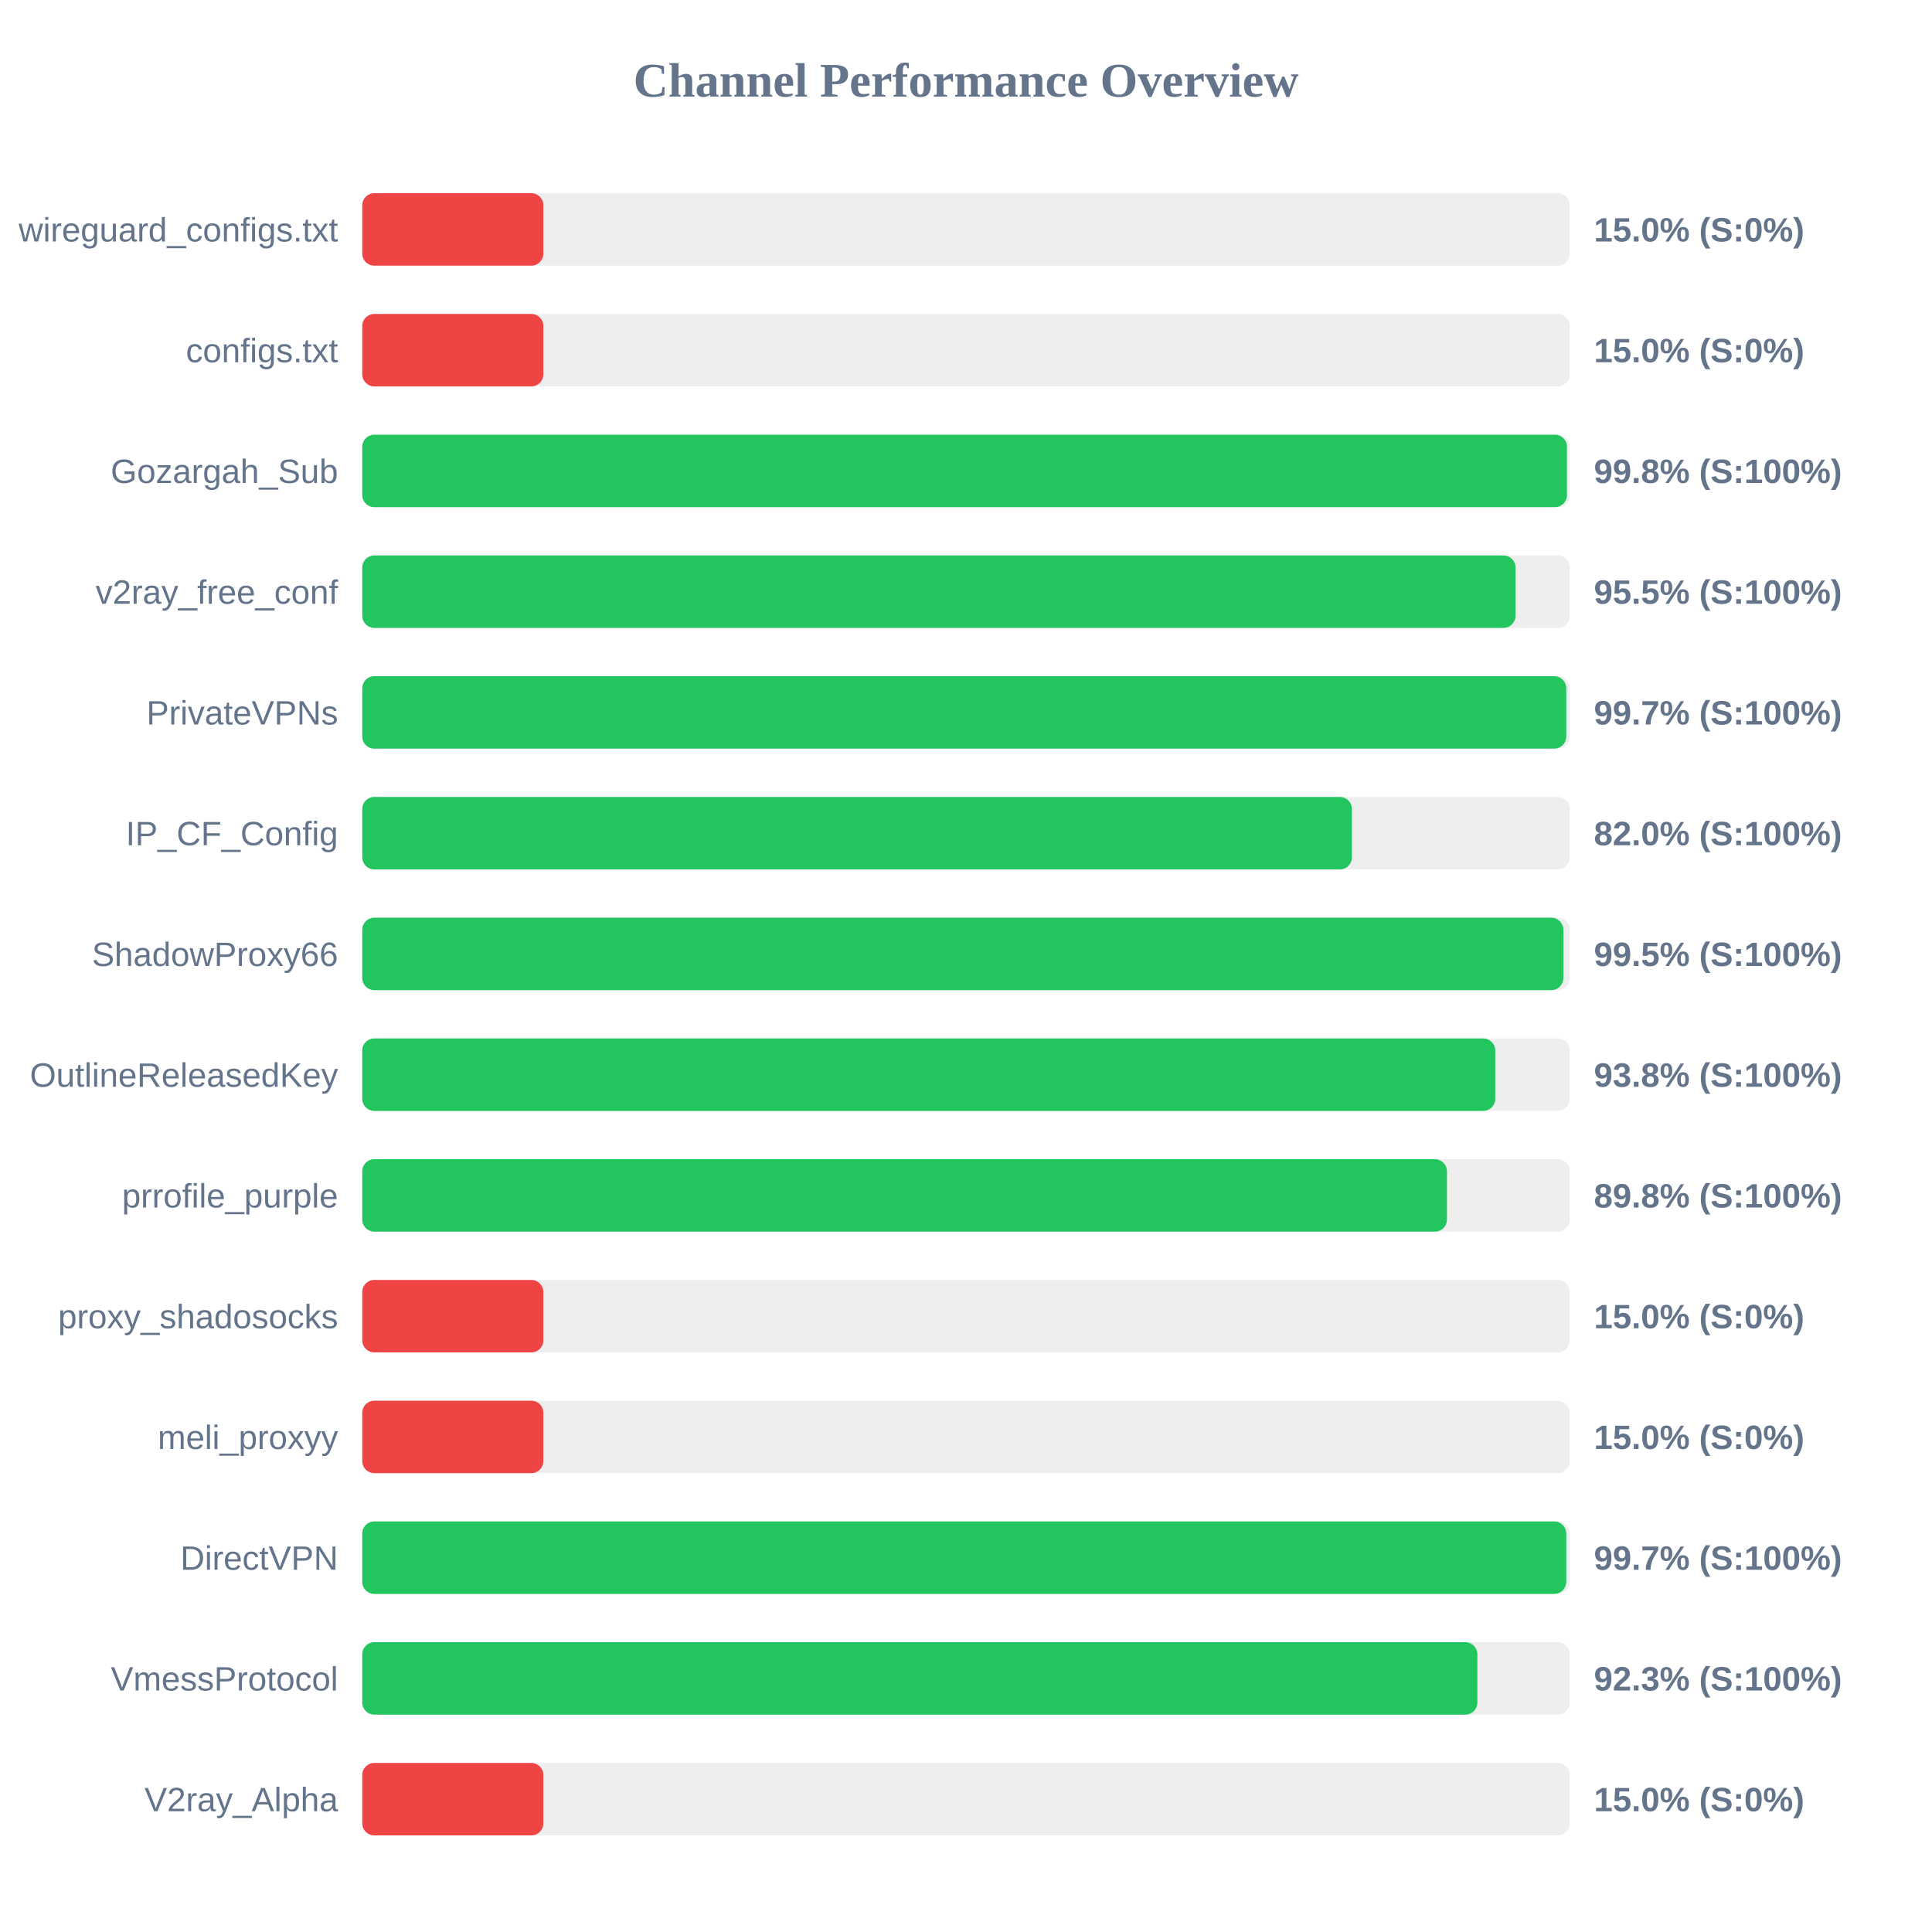
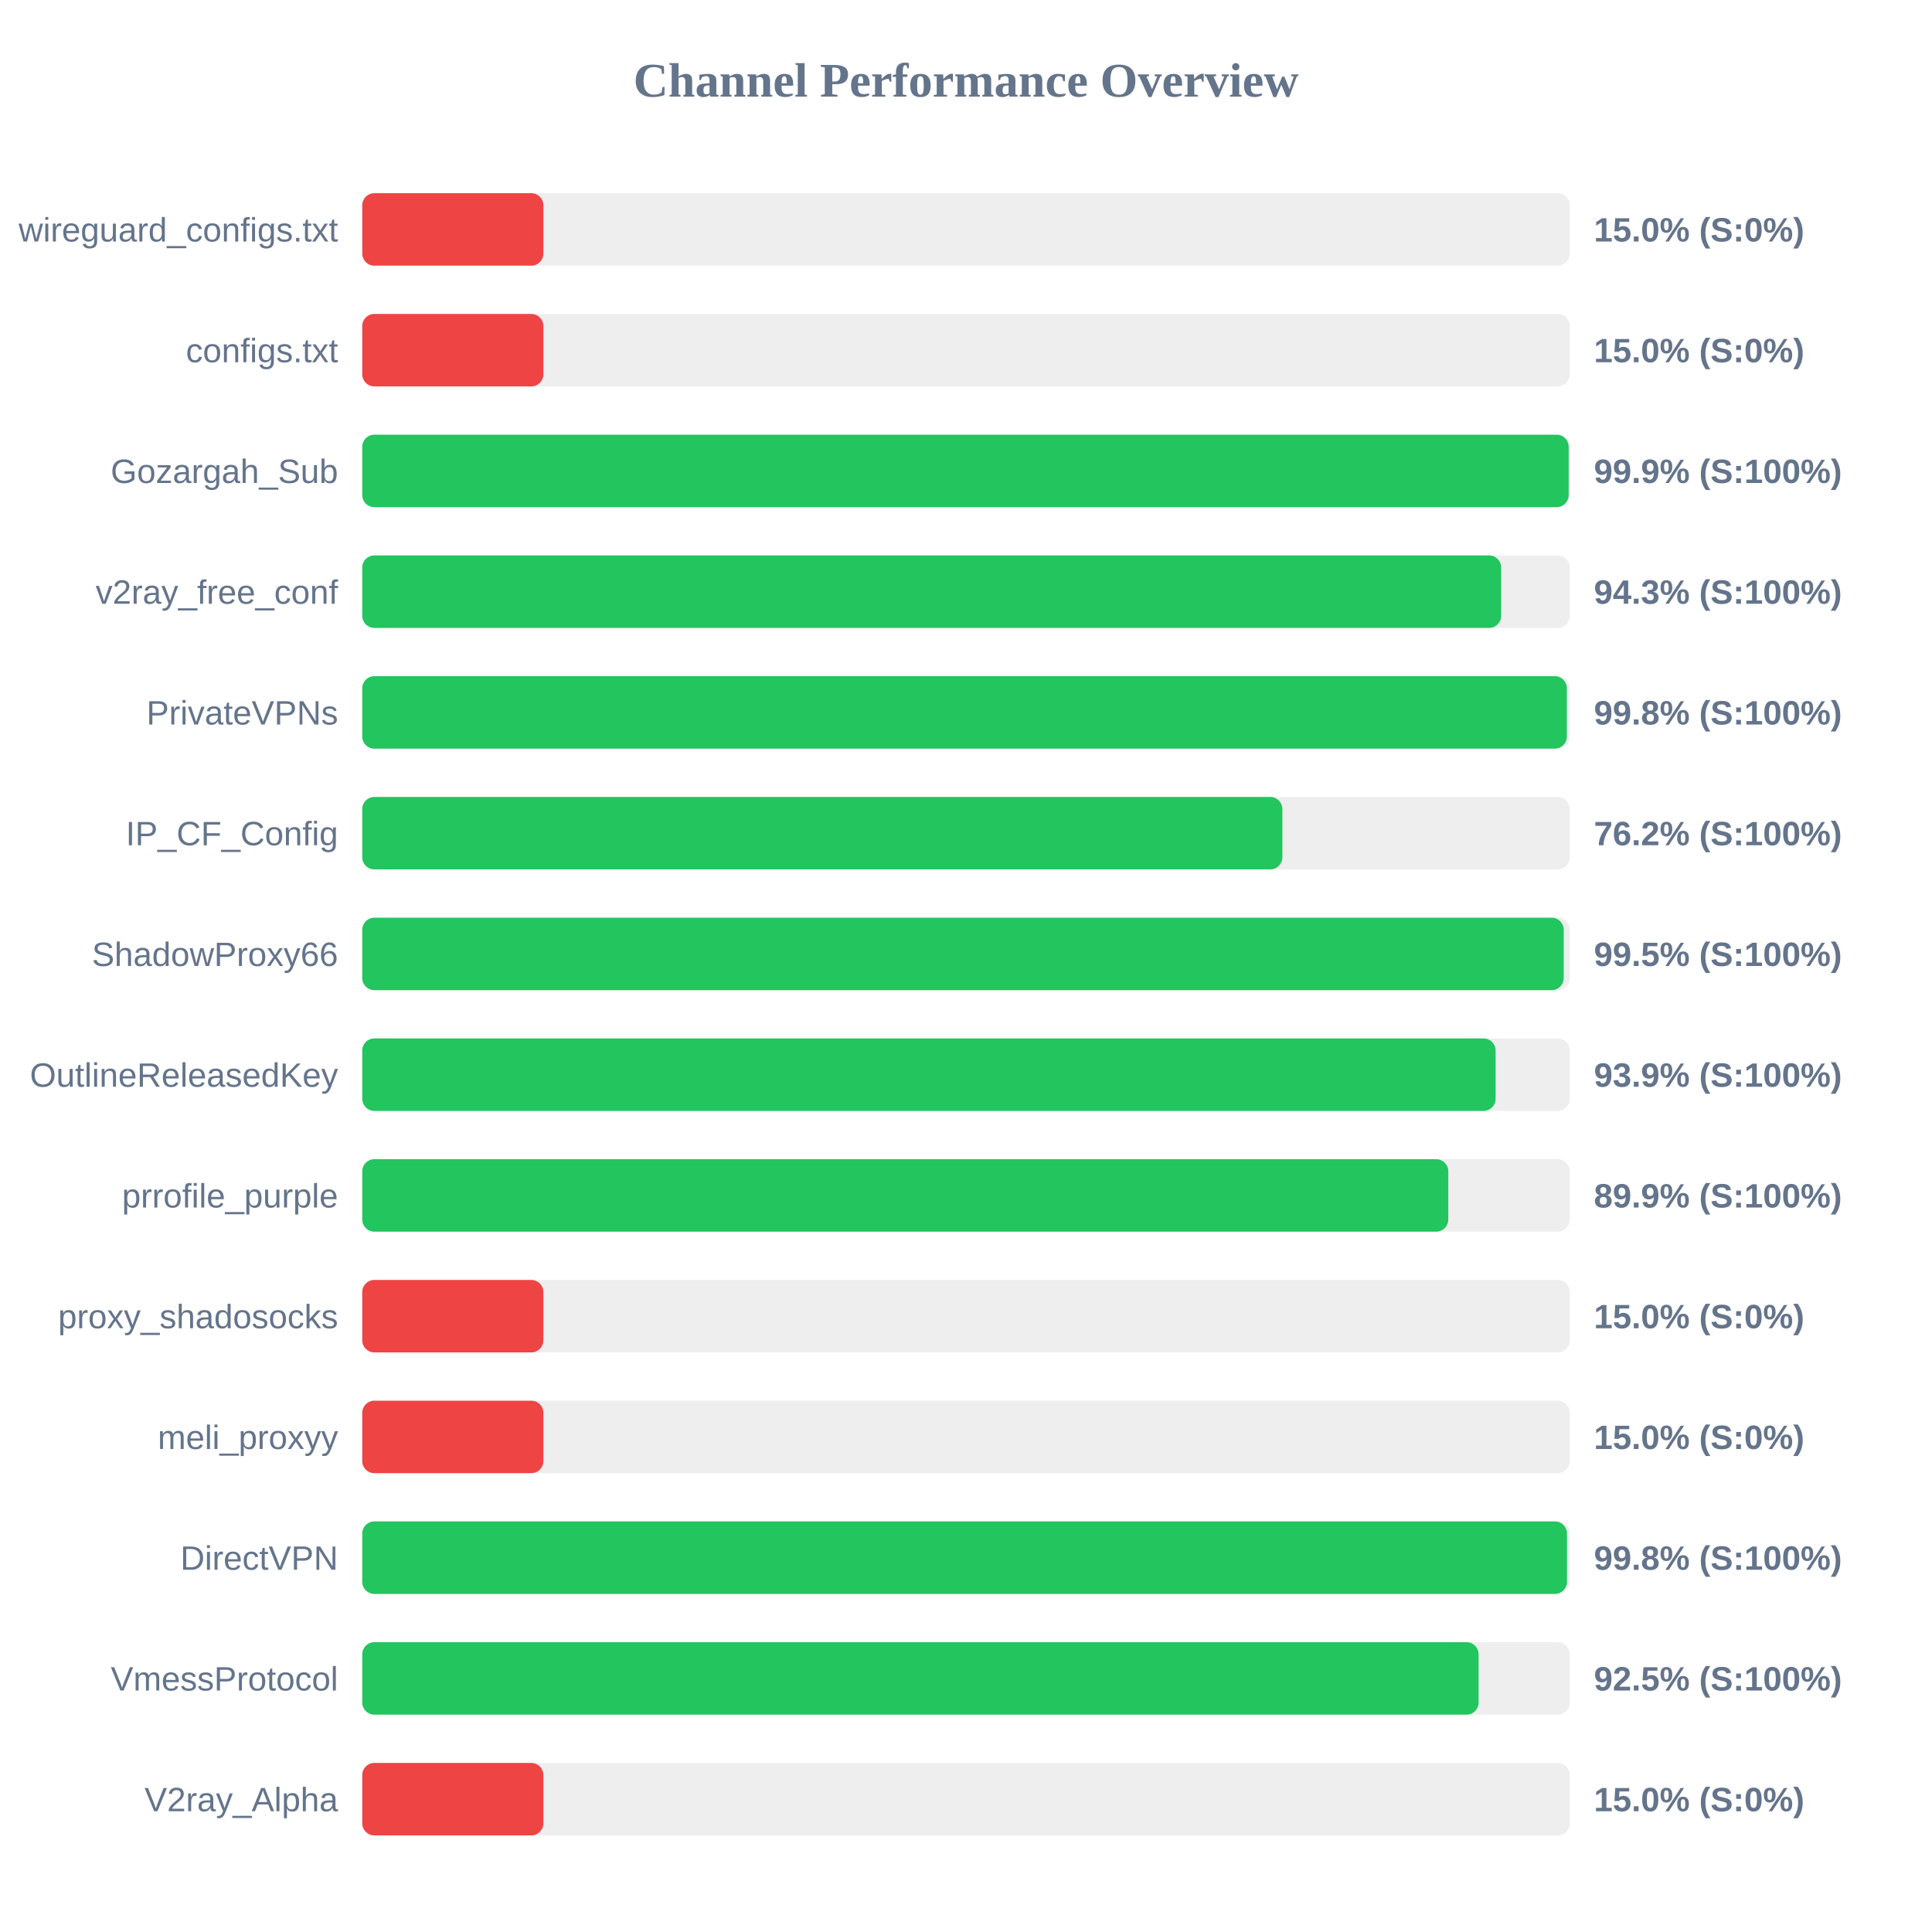
<svg xmlns="http://www.w3.org/2000/svg" width="800" height="800" version="1.1">
  <style>
        .row { font: 14px Arial; fill: #64748b; }
        .score { font: bold 14px Arial; fill: #64748b; }
    </style>
  <text x="400" y="40" text-anchor="middle" font-size="20px" font-weight="bold" fill="#64748b">Channel Performance Overview</text>
  <rect x="150" y="80" width="500" height="30" fill="#eee" rx="5" />
  <rect x="150" y="80" width="75.0" height="30" fill="#ef4444" rx="5" />
  <text x="140" y="100" text-anchor="end" class="row">wireguard_configs.txt</text>
  <text x="660" y="100" text-anchor="start" class="score">15.0% (S:0%)</text>
  <rect x="150" y="130" width="500" height="30" fill="#eee" rx="5" />
  <rect x="150" y="130" width="75.0" height="30" fill="#ef4444" rx="5" />
  <text x="140" y="150" text-anchor="end" class="row">configs.txt</text>
  <text x="660" y="150" text-anchor="start" class="score">15.0% (S:0%)</text>
  <rect x="150" y="180" width="500" height="30" fill="#eee" rx="5" />
-   <rect x="150" y="180" width="498.85" height="30" fill="#22c55e" rx="5" />
+   <rect x="150" y="180" width="499.55" height="30" fill="#22c55e" rx="5" />
  <text x="140" y="200" text-anchor="end" class="row">Gozargah_Sub</text>
-   <text x="660" y="200" text-anchor="start" class="score">99.8% (S:100%)</text>
+   <text x="660" y="200" text-anchor="start" class="score">99.9% (S:100%)</text>
  <rect x="150" y="230" width="500" height="30" fill="#eee" rx="5" />
-   <rect x="150" y="230" width="477.55" height="30" fill="#22c55e" rx="5" />
+   <rect x="150" y="230" width="471.6" height="30" fill="#22c55e" rx="5" />
  <text x="140" y="250" text-anchor="end" class="row">v2ray_free_conf</text>
-   <text x="660" y="250" text-anchor="start" class="score">95.5% (S:100%)</text>
+   <text x="660" y="250" text-anchor="start" class="score">94.3% (S:100%)</text>
  <rect x="150" y="280" width="500" height="30" fill="#eee" rx="5" />
-   <rect x="150" y="280" width="498.55" height="30" fill="#22c55e" rx="5" />
+   <rect x="150" y="280" width="498.8" height="30" fill="#22c55e" rx="5" />
  <text x="140" y="300" text-anchor="end" class="row">PrivateVPNs</text>
-   <text x="660" y="300" text-anchor="start" class="score">99.7% (S:100%)</text>
+   <text x="660" y="300" text-anchor="start" class="score">99.8% (S:100%)</text>
  <rect x="150" y="330" width="500" height="30" fill="#eee" rx="5" />
-   <rect x="150" y="330" width="409.8" height="30" fill="#22c55e" rx="5" />
+   <rect x="150" y="330" width="381.0" height="30" fill="#22c55e" rx="5" />
  <text x="140" y="350" text-anchor="end" class="row">IP_CF_Config</text>
-   <text x="660" y="350" text-anchor="start" class="score">82.0% (S:100%)</text>
+   <text x="660" y="350" text-anchor="start" class="score">76.2% (S:100%)</text>
  <rect x="150" y="380" width="500" height="30" fill="#eee" rx="5" />
-   <rect x="150" y="380" width="497.35" height="30" fill="#22c55e" rx="5" />
+   <rect x="150" y="380" width="497.5" height="30" fill="#22c55e" rx="5" />
  <text x="140" y="400" text-anchor="end" class="row">ShadowProxy66</text>
  <text x="660" y="400" text-anchor="start" class="score">99.5% (S:100%)</text>
  <rect x="150" y="430" width="500" height="30" fill="#eee" rx="5" />
-   <rect x="150" y="430" width="469.15" height="30" fill="#22c55e" rx="5" />
+   <rect x="150" y="430" width="469.3" height="30" fill="#22c55e" rx="5" />
  <text x="140" y="450" text-anchor="end" class="row">OutlineReleasedKey</text>
-   <text x="660" y="450" text-anchor="start" class="score">93.8% (S:100%)</text>
+   <text x="660" y="450" text-anchor="start" class="score">93.9% (S:100%)</text>
  <rect x="150" y="480" width="500" height="30" fill="#eee" rx="5" />
-   <rect x="150" y="480" width="449.15" height="30" fill="#22c55e" rx="5" />
+   <rect x="150" y="480" width="449.7" height="30" fill="#22c55e" rx="5" />
  <text x="140" y="500" text-anchor="end" class="row">prrofile_purple</text>
-   <text x="660" y="500" text-anchor="start" class="score">89.8% (S:100%)</text>
+   <text x="660" y="500" text-anchor="start" class="score">89.9% (S:100%)</text>
  <rect x="150" y="530" width="500" height="30" fill="#eee" rx="5" />
  <rect x="150" y="530" width="75.0" height="30" fill="#ef4444" rx="5" />
  <text x="140" y="550" text-anchor="end" class="row">proxy_shadosocks</text>
  <text x="660" y="550" text-anchor="start" class="score">15.0% (S:0%)</text>
  <rect x="150" y="580" width="500" height="30" fill="#eee" rx="5" />
  <rect x="150" y="580" width="75.0" height="30" fill="#ef4444" rx="5" />
  <text x="140" y="600" text-anchor="end" class="row">meli_proxyy</text>
  <text x="660" y="600" text-anchor="start" class="score">15.0% (S:0%)</text>
  <rect x="150" y="630" width="500" height="30" fill="#eee" rx="5" />
-   <rect x="150" y="630" width="498.55" height="30" fill="#22c55e" rx="5" />
+   <rect x="150" y="630" width="498.85" height="30" fill="#22c55e" rx="5" />
  <text x="140" y="650" text-anchor="end" class="row">DirectVPN</text>
-   <text x="660" y="650" text-anchor="start" class="score">99.7% (S:100%)</text>
+   <text x="660" y="650" text-anchor="start" class="score">99.8% (S:100%)</text>
  <rect x="150" y="680" width="500" height="30" fill="#eee" rx="5" />
-   <rect x="150" y="680" width="461.75" height="30" fill="#22c55e" rx="5" />
+   <rect x="150" y="680" width="462.25" height="30" fill="#22c55e" rx="5" />
  <text x="140" y="700" text-anchor="end" class="row">VmessProtocol</text>
-   <text x="660" y="700" text-anchor="start" class="score">92.3% (S:100%)</text>
+   <text x="660" y="700" text-anchor="start" class="score">92.5% (S:100%)</text>
  <rect x="150" y="730" width="500" height="30" fill="#eee" rx="5" />
  <rect x="150" y="730" width="75.0" height="30" fill="#ef4444" rx="5" />
  <text x="140" y="750" text-anchor="end" class="row">V2ray_Alpha</text>
  <text x="660" y="750" text-anchor="start" class="score">15.0% (S:0%)</text>
</svg>
